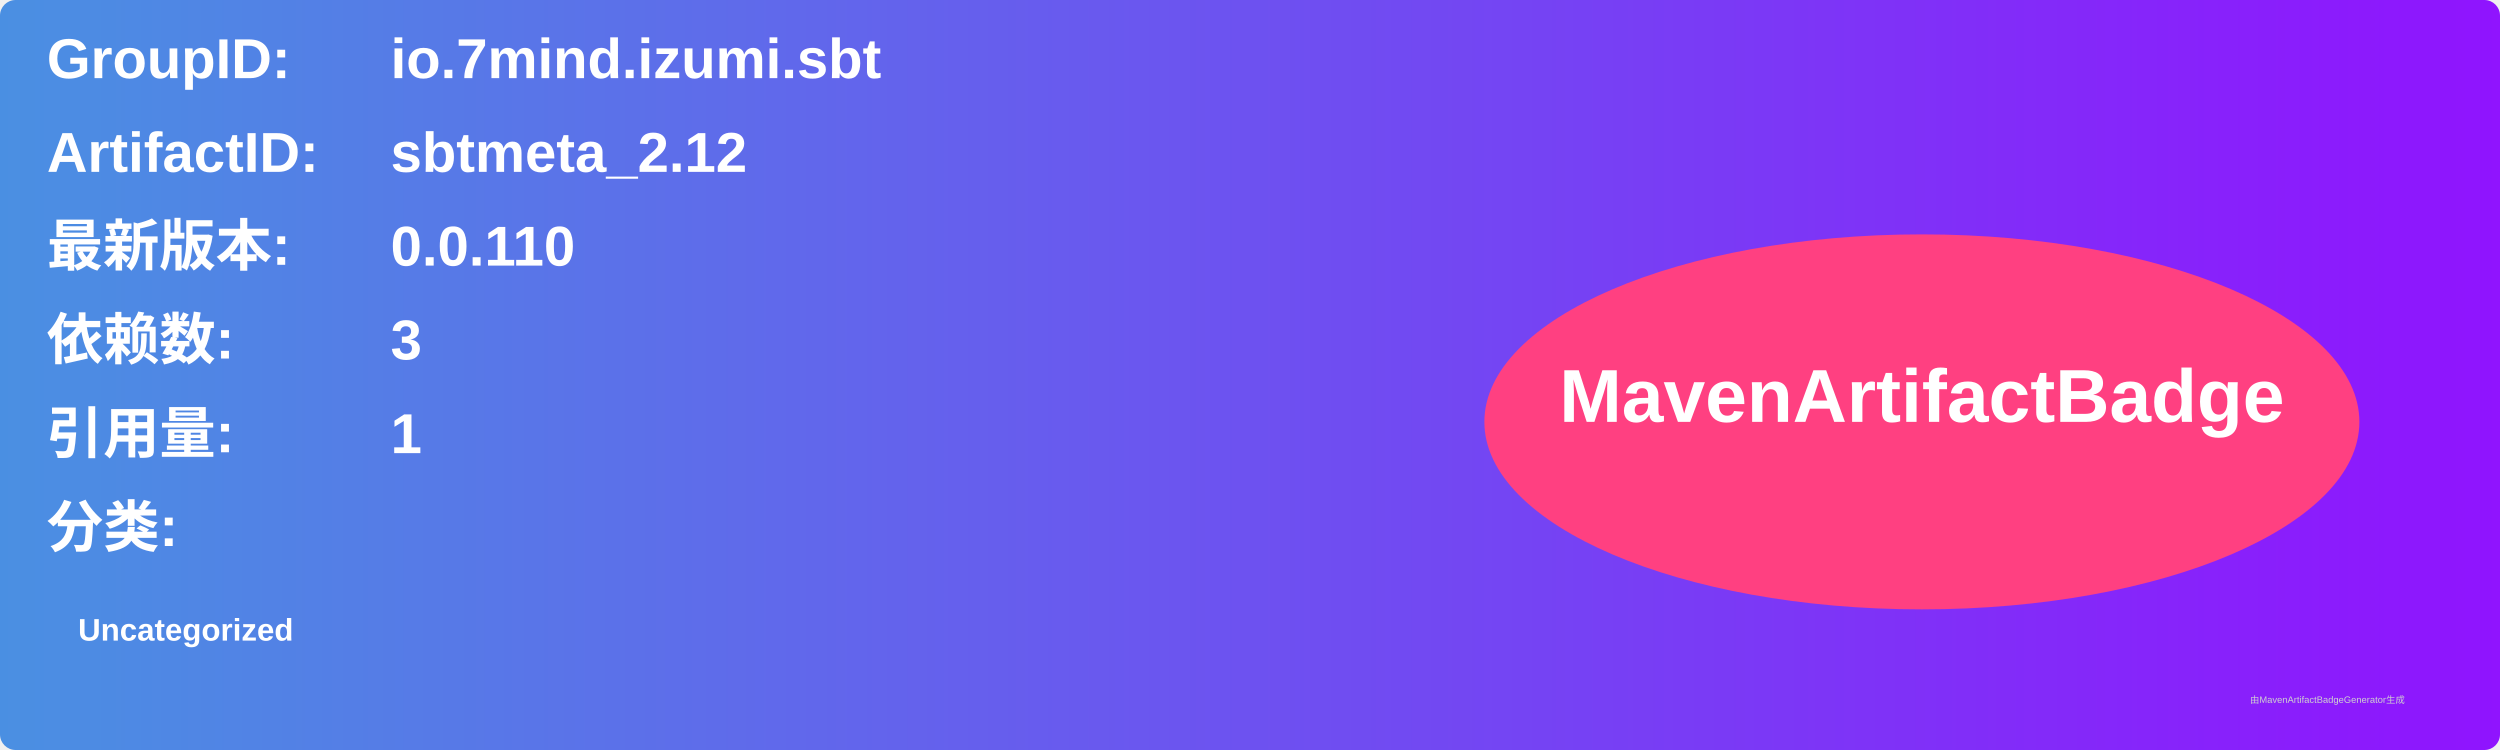
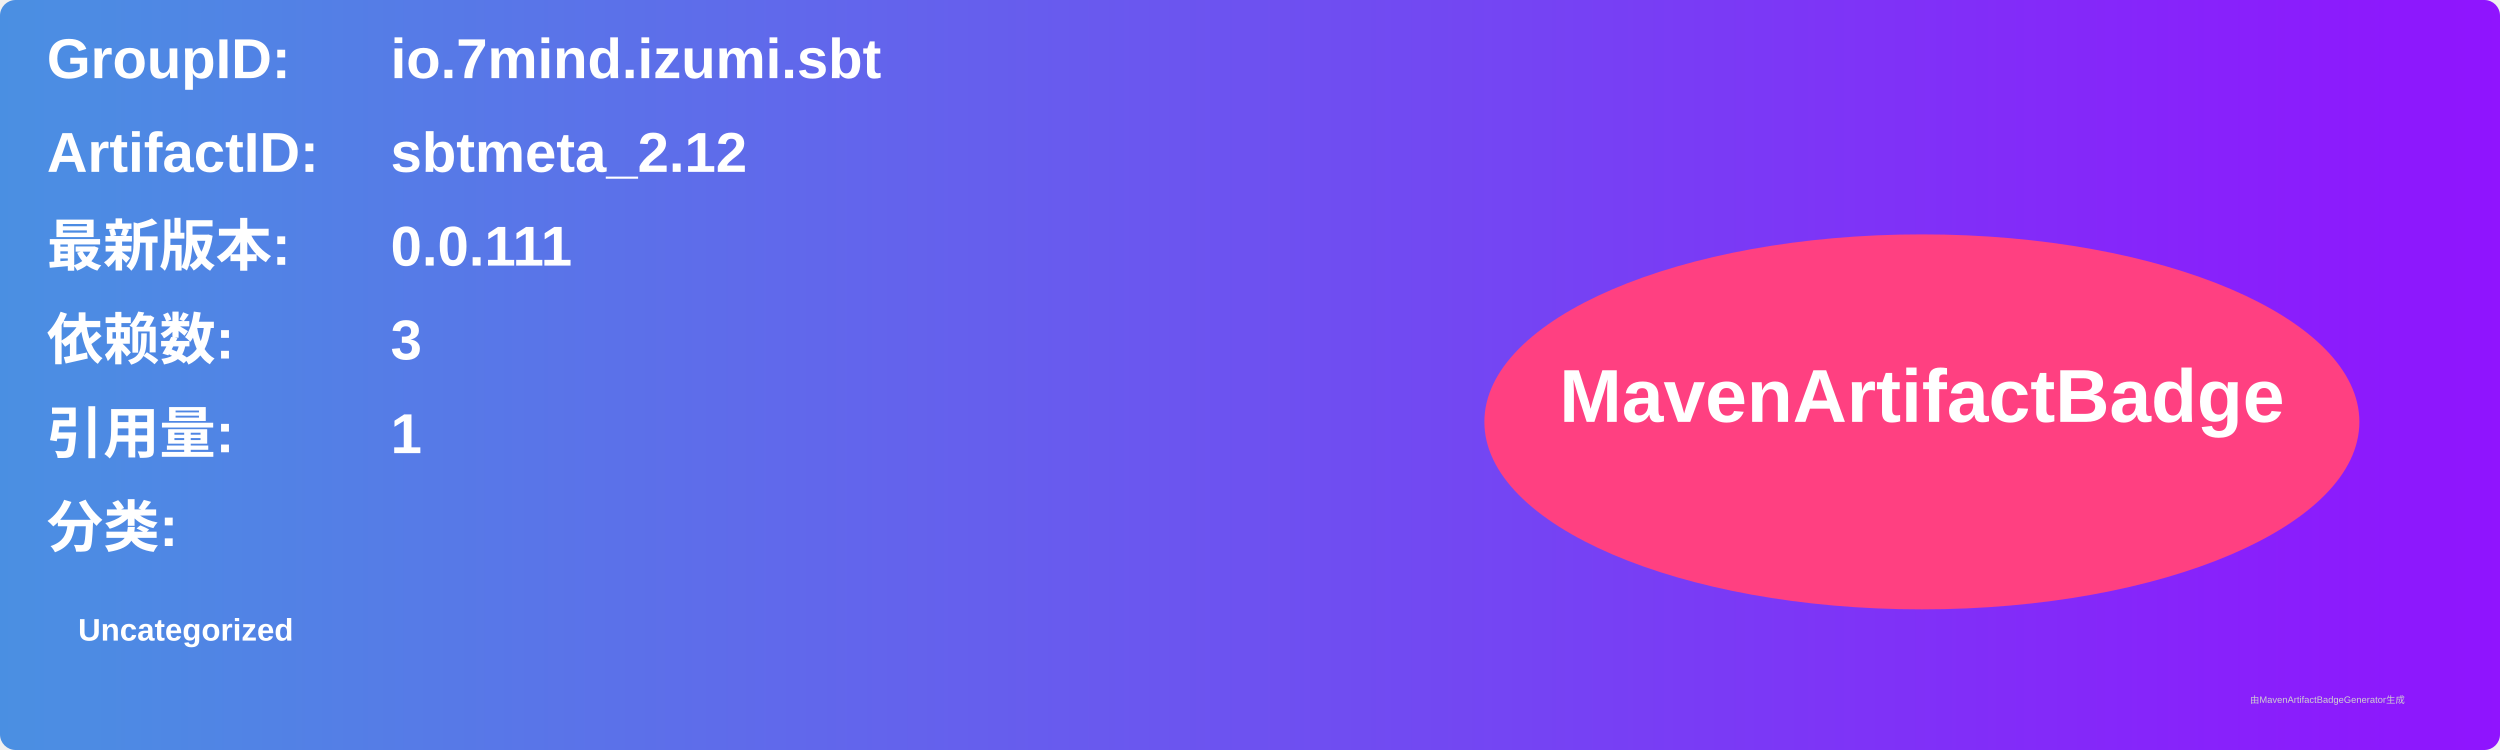
<svg xmlns="http://www.w3.org/2000/svg" width="800" height="240" viewBox="0 0 800 240">
  <linearGradient id="grad" x1="0%" y1="0%" x2="100%" y2="0%">
    <stop offset="0%" stop-color="#4a90e2" />
    <stop offset="100%" stop-color="#9013fe" />
  </linearGradient>
  <rect width="100%" height="100%" rx="5" ry="5" fill="url(#grad)" />
  <g transform="translate(15, 15)">
    <text x="0" y="10" font-family="Arial" font-size="18" fill="white" font-weight="bold" width="260">GroupID:</text>
    <text x="110" y="10" font-family="Arial" font-size="18" fill="white" font-weight="bold" width="460">io.7mind.izumi.sbt</text>
    <text x="0" y="40" font-family="Arial" font-size="18" fill="white" font-weight="bold" width="260">ArtifactID:</text>
    <text x="110" y="40" font-family="Arial" font-size="18" fill="white" font-weight="bold" width="460">sbtmeta_2.12</text>
    <text x="0" y="70" font-family="Arial" font-size="18" fill="white" font-weight="bold">最新版本:</text>
    <text x="110" y="70" font-family="Arial" font-size="18" fill="white" font-weight="bold">
-       <tspan font-weight="bold">0.0.110</tspan>
+       <tspan font-weight="bold">0.0.111</tspan>
    </text>
    <text x="0" y="100" font-family="Arial" font-size="18" fill="white" font-weight="bold">依赖数: </text>
    <text x="110" y="100" font-family="Arial" font-size="18" fill="white">
      <tspan font-weight="bold">3</tspan>
    </text>
    <text x="0" y="130" font-family="Arial" font-size="18" fill="white" font-weight="bold">引用量: </text>
    <text x="110" y="130" font-family="Arial" font-size="18" fill="white">
      <tspan font-weight="bold">1</tspan>
    </text>
    <text x="0" y="160" font-family="Arial" font-size="18" fill="white" font-weight="bold">分类:</text>
    <text x="10" y="190" font-family="Arial" font-size="10" fill="white">
      <tspan font-weight="bold">Uncategorized</tspan>
    </text>
    <ellipse cx="600" cy="120" rx="140" ry="60" fill="#ff4081" />
    <text x="600" y="120" text-anchor="middle" font-family="Arial" font-size="24" fill="white" font-weight="bold">MavenArtifactBadge</text>
  </g>
  <text x="720" y="225" font-family="Arial" font-size="3" fill="#d0d0d0">由MavenArtifactBadgeGenerator生成</text>
</svg>
